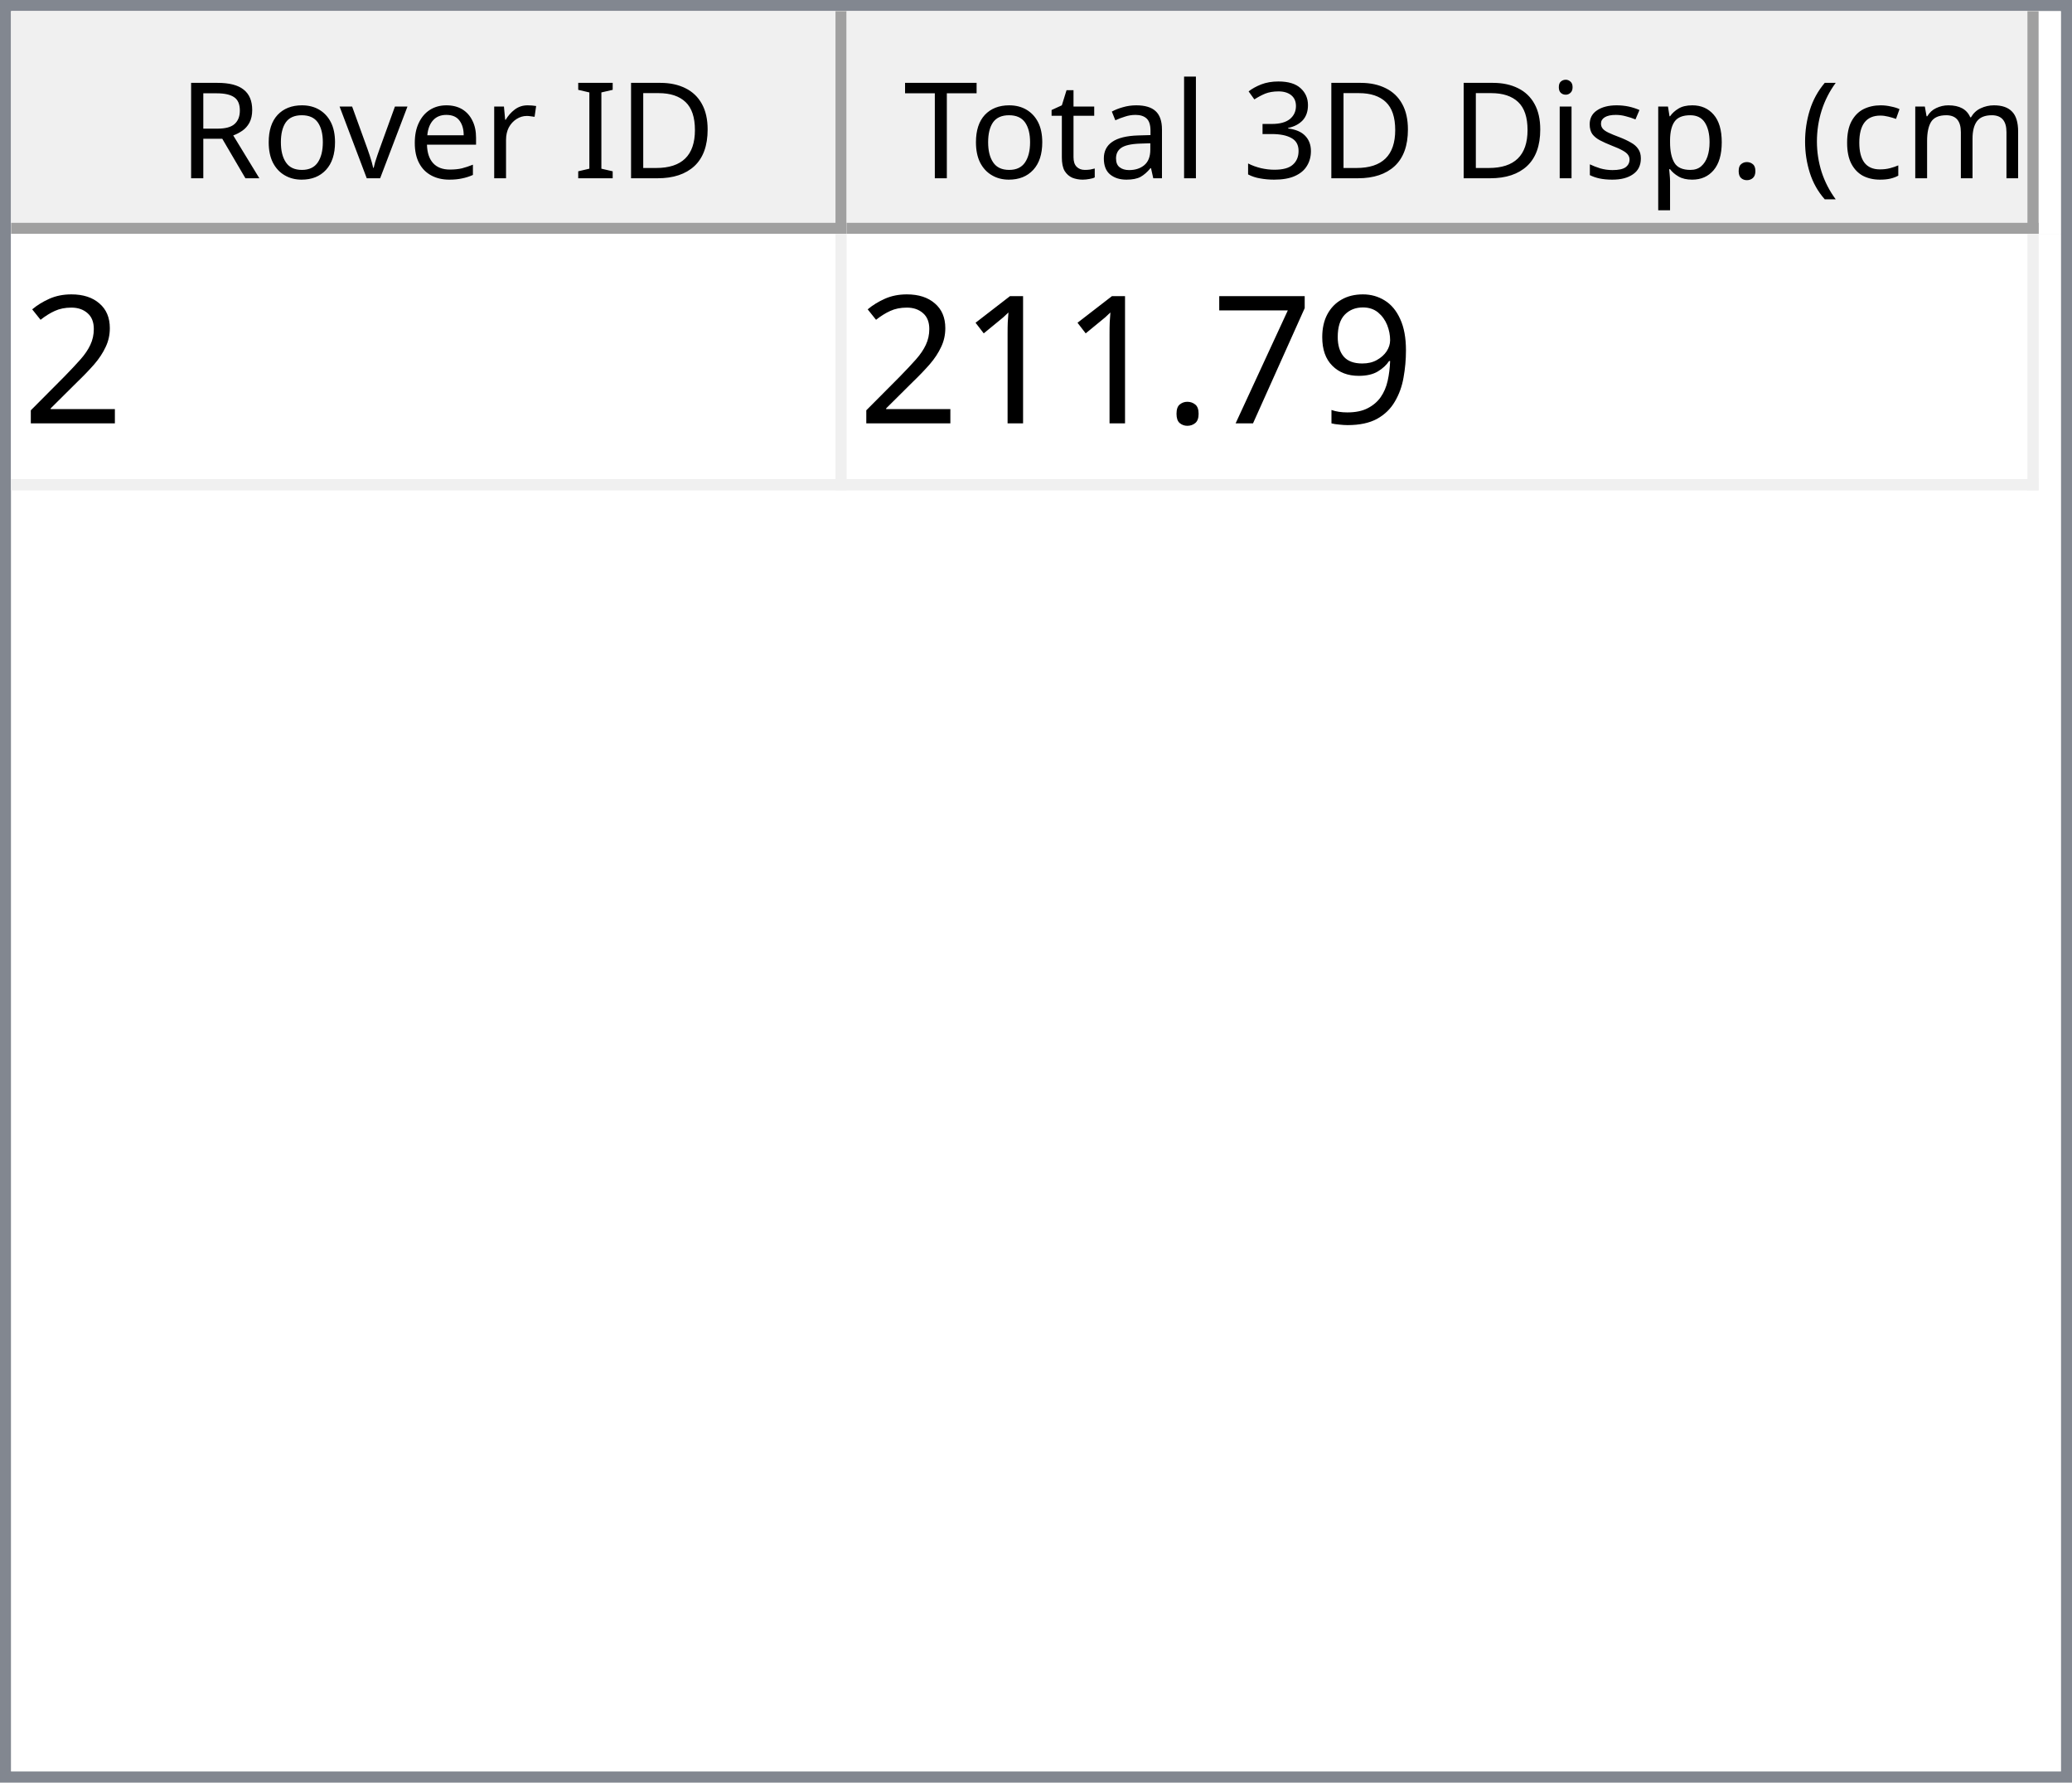
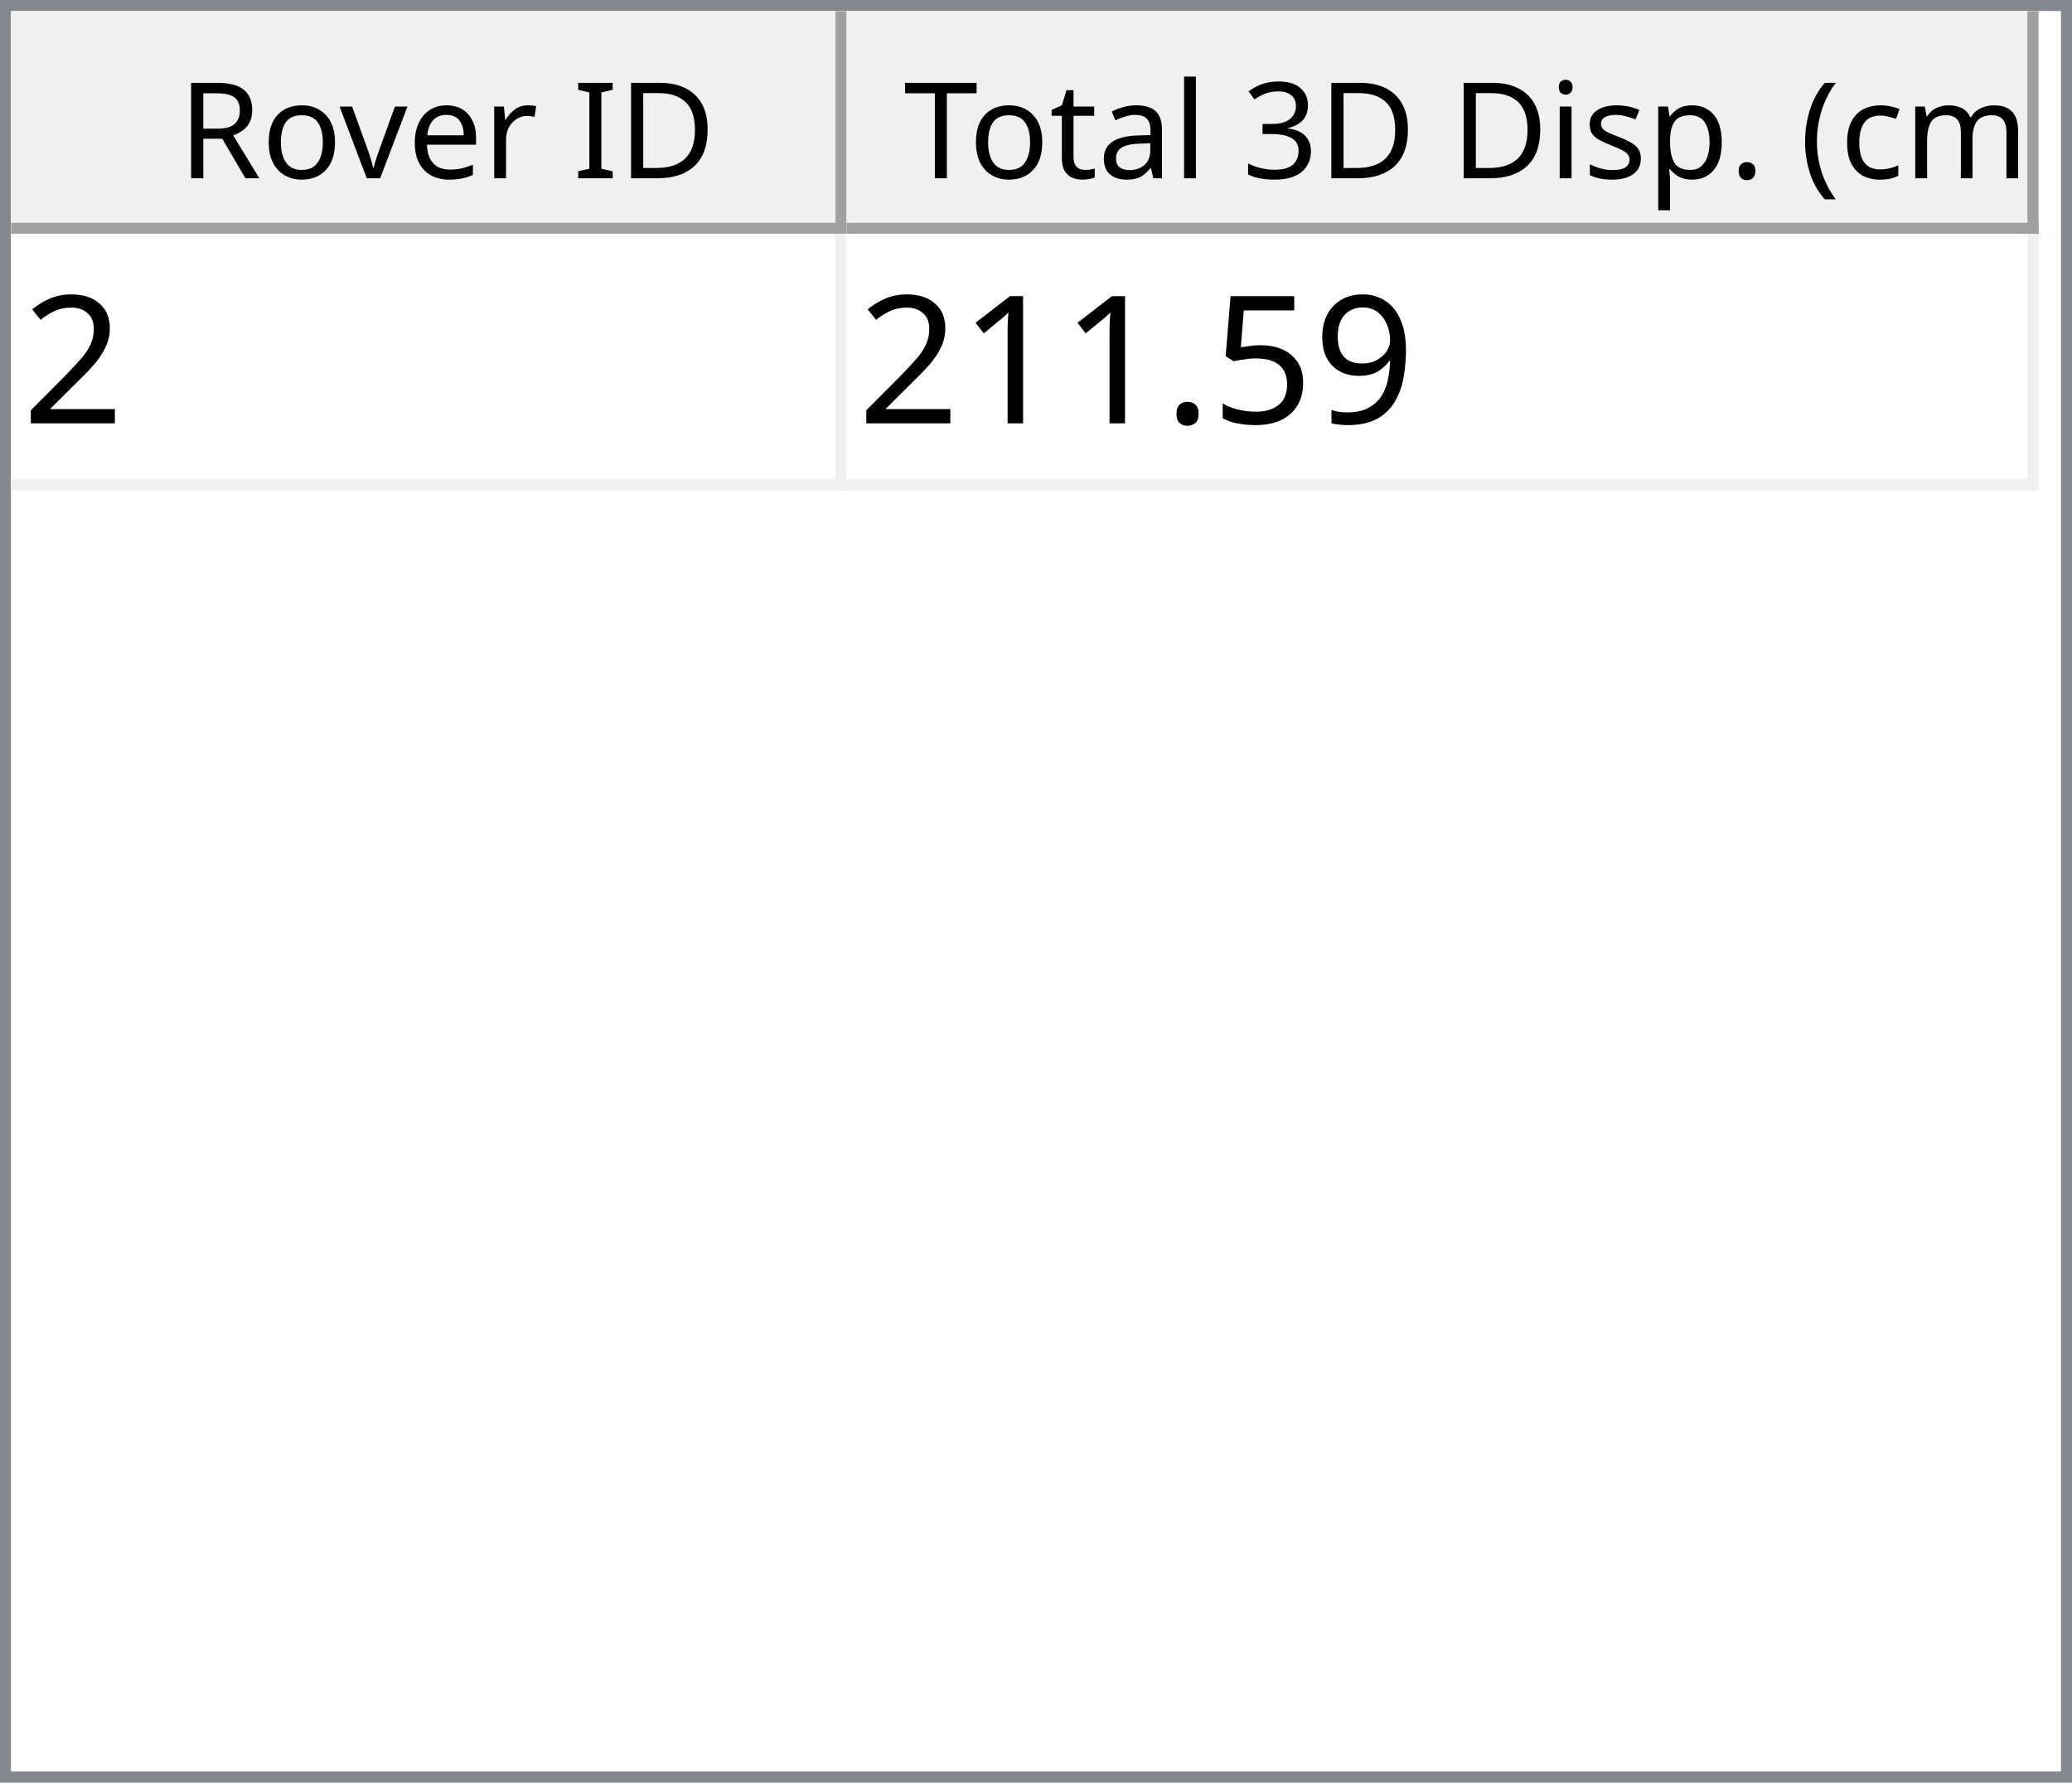
<svg xmlns="http://www.w3.org/2000/svg" style="fill-opacity:1; color-rendering:auto; color-interpolation:auto; text-rendering:auto; stroke:black; stroke-linecap:square; stroke-miterlimit:10; shape-rendering:auto; stroke-opacity:1; fill:black; stroke-dasharray:none; font-weight:normal; stroke-width:1; font-family:'Dialog'; font-style:normal; stroke-linejoin:miter; font-size:12px; stroke-dashoffset:0; image-rendering:auto;" width="186" height="160">
  <defs id="genericDefs" />
  <g>
    <defs id="defs1">
      <clipPath clipPathUnits="userSpaceOnUse" id="clipPath1">
        <path d="M0 0 L186 0 L186 160 L0 160 L0 0 Z" />
      </clipPath>
      <clipPath clipPathUnits="userSpaceOnUse" id="clipPath2">
        <path d="M0 0 L0 160 L186 160 L186 0 Z" />
      </clipPath>
      <clipPath clipPathUnits="userSpaceOnUse" id="clipPath3">
        <path d="M0 0 L0 20 L184 20 L184 0 Z" />
      </clipPath>
      <clipPath clipPathUnits="userSpaceOnUse" id="clipPath4">
        <path d="M0 0 L0 20 L75 20 L75 0 Z" />
      </clipPath>
      <clipPath clipPathUnits="userSpaceOnUse" id="clipPath5">
        <path d="M1 1 L1 19 L74 19 L74 1 Z" />
      </clipPath>
      <clipPath clipPathUnits="userSpaceOnUse" id="clipPath6">
        <path d="M0 0 L0 18 L73 18 L73 0 Z" />
      </clipPath>
      <clipPath clipPathUnits="userSpaceOnUse" id="clipPath7">
        <path d="M-0.5 -0.5 L-0.5 19.5 L74.5 19.5 L74.5 -0.5 Z" />
      </clipPath>
      <clipPath clipPathUnits="userSpaceOnUse" id="clipPath8">
        <path d="M0 0 L0 20 L107 20 L107 0 Z" />
      </clipPath>
      <clipPath clipPathUnits="userSpaceOnUse" id="clipPath9">
        <path d="M1 1 L1 19 L106 19 L106 1 Z" />
      </clipPath>
      <clipPath clipPathUnits="userSpaceOnUse" id="clipPath10">
        <path d="M0 0 L0 18 L105 18 L105 0 Z" />
      </clipPath>
      <clipPath clipPathUnits="userSpaceOnUse" id="clipPath11">
        <path d="M-0.5 -0.5 L-0.5 19.5 L106.5 19.5 L106.5 -0.5 Z" />
      </clipPath>
      <clipPath clipPathUnits="userSpaceOnUse" id="clipPath12">
        <path d="M0 0 L0 138 L184 138 L184 0 Z" />
      </clipPath>
      <clipPath clipPathUnits="userSpaceOnUse" id="clipPath13">
        <path d="M0 0 L0 23 L182 23 L182 0 Z" />
      </clipPath>
      <clipPath clipPathUnits="userSpaceOnUse" id="clipPath14">
        <path d="M-0.5 -0.5 L-0.5 22.5 L181.5 22.5 L181.5 -0.5 Z" />
      </clipPath>
      <clipPath clipPathUnits="userSpaceOnUse" id="clipPath15">
        <path d="M0 0 L0 22 L74 22 L74 0 Z" />
      </clipPath>
      <clipPath clipPathUnits="userSpaceOnUse" id="clipPath16">
        <path d="M0 0 L0 22 L106 22 L106 0 Z" />
      </clipPath>
      <font horiz-adv-x="64.551" id="font1">
        <font-face ascent="107.91" descent="25.098" units-per-em="100" style="font-style:normal; font-family:Segoe UI; font-weight:normal;" />
        <missing-glyph horiz-adv-x="64.551" d="M8.109 0 L8.109 68.266 L56.453 68.266 L56.453 0 L8.109 0 ZM15.328 7.234 L49.219 7.234 L49.219 61.031 L15.328 61.031 L15.328 7.234 Z" />
        <glyph unicode="D" horiz-adv-x="70.117" d="M9.188 0 L9.188 70.016 L28.516 70.016 Q65.531 70.016 65.531 35.891 Q65.531 19.672 55.25 9.836 Q44.969 0 27.734 0 L9.188 0 ZM17.391 62.594 L17.391 7.422 L27.828 7.422 Q41.609 7.422 49.273 14.797 Q56.938 22.172 56.938 35.688 Q56.938 62.594 28.328 62.594 L17.391 62.594 Z" />
        <glyph unicode="I" horiz-adv-x="26.611" d="M17.391 0 L9.188 0 L9.188 70.016 L17.391 70.016 L17.391 0 Z" />
        <glyph unicode=" " horiz-adv-x="27.393" d="" />
        <glyph unicode="r" horiz-adv-x="34.766" d="M34.188 41.891 Q32.078 43.5 28.125 43.5 Q23 43.5 19.555 38.672 Q16.109 33.844 16.109 25.484 L16.109 0 L8.109 0 L8.109 50 L16.109 50 L16.109 39.703 L16.312 39.703 Q18.016 44.969 21.531 47.922 Q25.047 50.875 29.391 50.875 Q32.516 50.875 34.188 50.203 L34.188 41.891 Z" />
        <glyph unicode="e" horiz-adv-x="52.295" d="M48.297 23 L12.984 23 Q13.188 14.656 17.484 10.109 Q21.781 5.562 29.297 5.562 Q37.75 5.562 44.828 11.141 L44.828 3.609 Q38.234 -1.172 27.391 -1.172 Q16.797 -1.172 10.742 5.641 Q4.688 12.453 4.688 24.812 Q4.688 36.469 11.305 43.82 Q17.922 51.172 27.734 51.172 Q37.547 51.172 42.922 44.828 Q48.297 38.484 48.297 27.203 L48.297 23 ZM40.094 29.781 Q40.047 36.719 36.75 40.578 Q33.453 44.438 27.594 44.438 Q21.922 44.438 17.969 40.383 Q14.016 36.328 13.094 29.781 L40.094 29.781 Z" />
        <glyph unicode="v" horiz-adv-x="47.9" d="M47.406 50 L27.484 0 L19.625 0 L0.688 50 L9.469 50 L22.172 13.672 Q23.578 9.672 23.922 6.688 L24.125 6.688 Q24.609 10.453 25.688 13.484 L38.969 50 L47.406 50 Z" />
        <glyph unicode="o" horiz-adv-x="58.594" d="M29 -1.172 Q17.922 -1.172 11.305 5.836 Q4.688 12.844 4.688 24.422 Q4.688 37.016 11.57 44.094 Q18.453 51.172 30.172 51.172 Q41.359 51.172 47.633 44.289 Q53.906 37.406 53.906 25.203 Q53.906 13.234 47.141 6.031 Q40.375 -1.172 29 -1.172 ZM29.594 44.438 Q21.875 44.438 17.383 39.188 Q12.891 33.938 12.891 24.703 Q12.891 15.828 17.43 10.695 Q21.969 5.562 29.594 5.562 Q37.359 5.562 41.531 10.594 Q45.703 15.625 45.703 24.906 Q45.703 34.281 41.531 39.359 Q37.359 44.438 29.594 44.438 Z" />
        <glyph unicode="R" horiz-adv-x="59.814" d="M59.375 0 L49.609 0 L37.891 19.625 Q36.281 22.359 34.766 24.289 Q33.25 26.219 31.664 27.438 Q30.078 28.656 28.25 29.219 Q26.422 29.781 24.125 29.781 L17.391 29.781 L17.391 0 L9.188 0 L9.188 70.016 L30.078 70.016 Q34.672 70.016 38.555 68.867 Q42.438 67.719 45.289 65.375 Q48.141 63.031 49.758 59.547 Q51.375 56.062 51.375 51.375 Q51.375 47.703 50.273 44.656 Q49.172 41.609 47.148 39.211 Q45.125 36.812 42.266 35.133 Q39.406 33.453 35.844 32.516 L35.844 32.328 Q37.594 31.547 38.891 30.547 Q40.188 29.547 41.359 28.18 Q42.531 26.812 43.68 25.078 Q44.828 23.344 46.234 21.047 L59.375 0 ZM17.391 62.594 L17.391 37.203 L28.516 37.203 Q31.594 37.203 34.203 38.133 Q36.812 39.062 38.719 40.797 Q40.625 42.531 41.703 45.047 Q42.781 47.562 42.781 50.688 Q42.781 56.297 39.141 59.445 Q35.5 62.594 28.609 62.594 L17.391 62.594 Z" />
        <glyph unicode=")" horiz-adv-x="30.176" d="M8.297 -15.922 L1.172 -15.922 Q16.406 2.344 16.406 26.812 Q16.406 51.469 1.078 70.016 L8.297 70.016 Q23.531 52.156 23.531 26.703 Q23.531 1.375 8.297 -15.922 Z" />
        <glyph unicode="m" horiz-adv-x="86.133" d="M79.109 0 L71.094 0 L71.094 28.719 Q71.094 37.016 68.531 40.727 Q65.969 44.438 59.906 44.438 Q54.781 44.438 51.195 39.75 Q47.609 35.062 47.609 28.516 L47.609 0 L39.594 0 L39.594 29.688 Q39.594 44.438 28.219 44.438 Q22.953 44.438 19.531 40.016 Q16.109 35.594 16.109 28.516 L16.109 0 L8.109 0 L8.109 50 L16.109 50 L16.109 42.094 L16.312 42.094 Q21.625 51.172 31.844 51.172 Q36.969 51.172 40.773 48.312 Q44.578 45.453 46 40.828 Q51.562 51.172 62.594 51.172 Q79.109 51.172 79.109 30.812 L79.109 0 Z" />
        <glyph unicode="c" horiz-adv-x="46.191" d="M42.188 2.297 Q36.422 -1.172 28.516 -1.172 Q17.828 -1.172 11.258 5.789 Q4.688 12.75 4.688 23.828 Q4.688 36.188 11.766 43.68 Q18.844 51.172 30.672 51.172 Q37.25 51.172 42.281 48.734 L42.281 40.531 Q36.719 44.438 30.375 44.438 Q22.703 44.438 17.797 38.945 Q12.891 33.453 12.891 24.516 Q12.891 15.719 17.508 10.641 Q22.125 5.562 29.891 5.562 Q36.422 5.562 42.188 9.906 L42.188 2.297 Z" />
        <glyph unicode="(" horiz-adv-x="30.176" d="M29.109 -15.922 L21.969 -15.922 Q6.844 1.375 6.844 26.703 Q6.844 52.156 21.969 70.016 L29.203 70.016 Q13.875 51.469 13.875 26.812 Q13.875 2.344 29.109 -15.922 Z" />
        <glyph unicode="." horiz-adv-x="21.68" d="M10.891 -1.078 Q8.641 -1.078 7.055 0.539 Q5.469 2.156 5.469 4.391 Q5.469 6.641 7.055 8.273 Q8.641 9.906 10.891 9.906 Q13.188 9.906 14.797 8.273 Q16.406 6.641 16.406 4.391 Q16.406 2.156 14.797 0.539 Q13.188 -1.078 10.891 -1.078 Z" />
        <glyph unicode="p" horiz-adv-x="58.789" d="M16.312 7.234 L16.109 7.234 L16.109 -23 L8.109 -23 L8.109 50 L16.109 50 L16.109 41.219 L16.312 41.219 Q22.219 51.172 33.594 51.172 Q43.266 51.172 48.688 44.461 Q54.109 37.75 54.109 26.469 Q54.109 13.922 48 6.375 Q41.891 -1.172 31.297 -1.172 Q21.578 -1.172 16.312 7.234 ZM16.109 27.391 L16.109 20.406 Q16.109 14.203 20.141 9.883 Q24.172 5.562 30.375 5.562 Q37.641 5.562 41.773 11.133 Q45.906 16.703 45.906 26.609 Q45.906 34.969 42.047 39.703 Q38.188 44.438 31.594 44.438 Q24.609 44.438 20.359 39.578 Q16.109 34.719 16.109 27.391 Z" />
        <glyph unicode="s" horiz-adv-x="42.432" d="M5.078 1.812 L5.078 10.406 Q11.625 5.562 19.484 5.562 Q30.031 5.562 30.031 12.594 Q30.031 14.594 29.125 15.992 Q28.219 17.391 26.68 18.461 Q25.141 19.531 23.07 20.383 Q21 21.234 18.609 22.172 Q15.281 23.484 12.766 24.828 Q10.25 26.172 8.57 27.859 Q6.891 29.547 6.031 31.695 Q5.172 33.844 5.172 36.719 Q5.172 40.234 6.789 42.945 Q8.406 45.656 11.086 47.484 Q13.766 49.312 17.211 50.242 Q20.656 51.172 24.312 51.172 Q30.812 51.172 35.938 48.922 L35.938 40.828 Q30.422 44.438 23.25 44.438 Q21 44.438 19.195 43.922 Q17.391 43.406 16.094 42.477 Q14.797 41.547 14.086 40.258 Q13.375 38.969 13.375 37.406 Q13.375 35.453 14.086 34.133 Q14.797 32.812 16.164 31.789 Q17.531 30.766 19.484 29.938 Q21.438 29.109 23.922 28.125 Q27.25 26.859 29.883 25.516 Q32.516 24.172 34.375 22.484 Q36.234 20.797 37.234 18.602 Q38.234 16.406 38.234 13.375 Q38.234 9.672 36.602 6.938 Q34.969 4.203 32.234 2.398 Q29.5 0.594 25.93 -0.289 Q22.359 -1.172 18.453 -1.172 Q10.75 -1.172 5.078 1.812 Z" />
        <glyph unicode="i" horiz-adv-x="24.219" d="M12.203 62.703 Q10.062 62.703 8.547 64.164 Q7.031 65.625 7.031 67.875 Q7.031 70.125 8.547 71.609 Q10.062 73.094 12.203 73.094 Q14.406 73.094 15.945 71.609 Q17.484 70.125 17.484 67.875 Q17.484 65.719 15.945 64.211 Q14.406 62.703 12.203 62.703 ZM16.109 0 L8.109 0 L8.109 50 L16.109 50 L16.109 0 Z" />
        <glyph unicode="3" horiz-adv-x="53.906" d="M46.531 19.828 Q46.531 15.094 44.75 11.211 Q42.969 7.328 39.719 4.57 Q36.469 1.812 31.93 0.297 Q27.391 -1.219 21.922 -1.219 Q11.922 -1.219 6 2.594 L6 11.188 Q13.094 5.609 22.219 5.609 Q25.875 5.609 28.828 6.539 Q31.781 7.469 33.906 9.227 Q36.031 10.984 37.18 13.477 Q38.328 15.969 38.328 19.094 Q38.328 32.812 18.797 32.812 L12.984 32.812 L12.984 39.594 L18.5 39.594 Q35.797 39.594 35.797 52.484 Q35.797 64.406 22.609 64.406 Q15.188 64.406 8.688 59.422 L8.688 67.188 Q15.375 71.188 24.609 71.188 Q29 71.188 32.57 69.969 Q36.141 68.75 38.68 66.555 Q41.219 64.359 42.609 61.281 Q44 58.203 44 54.5 Q44 40.672 30.031 36.719 L30.031 36.531 Q33.594 36.141 36.625 34.797 Q39.656 33.453 41.852 31.305 Q44.047 29.156 45.289 26.25 Q46.531 23.344 46.531 19.828 Z" />
        <glyph unicode="l" horiz-adv-x="24.219" d="M16.109 0 L8.109 0 L8.109 74.031 L16.109 74.031 L16.109 0 Z" />
        <glyph unicode="a" horiz-adv-x="50.879" d="M43.891 0 L35.891 0 L35.891 7.812 L35.688 7.812 Q30.469 -1.172 20.312 -1.172 Q12.844 -1.172 8.617 2.781 Q4.391 6.734 4.391 13.281 Q4.391 27.297 20.906 29.594 L35.891 31.688 Q35.891 44.438 25.594 44.438 Q16.547 44.438 9.281 38.281 L9.281 46.484 Q16.656 51.172 26.266 51.172 Q43.891 51.172 43.891 32.516 L43.891 0 ZM35.891 25.297 L23.828 23.641 Q18.266 22.859 15.43 20.875 Q12.594 18.891 12.594 13.875 Q12.594 10.203 15.211 7.883 Q17.828 5.562 22.172 5.562 Q28.125 5.562 32.008 9.742 Q35.891 13.922 35.891 20.312 L35.891 25.297 Z" />
        <glyph unicode="t" horiz-adv-x="33.887" d="M31.297 0.484 Q28.469 -1.078 23.828 -1.078 Q10.688 -1.078 10.688 13.578 L10.688 43.172 L2.094 43.172 L2.094 50 L10.688 50 L10.688 62.203 L18.703 64.797 L18.703 50 L31.297 50 L31.297 43.172 L18.703 43.172 L18.703 14.984 Q18.703 9.969 20.414 7.82 Q22.125 5.672 26.078 5.672 Q29.109 5.672 31.297 7.328 L31.297 0.484 Z" />
        <glyph unicode="T" horiz-adv-x="52.393" d="M50.594 62.594 L30.375 62.594 L30.375 0 L22.172 0 L22.172 62.594 L2 62.594 L2 70.016 L50.594 70.016 L50.594 62.594 Z" />
      </font>
      <font horiz-adv-x="75.0" id="font2">
        <font-face ascent="100.537" descent="21.973" units-per-em="100" style="font-style:normal; font-family:sans-serif; font-weight:normal;" />
        <missing-glyph horiz-adv-x="75.0" d="M12.5 0 L12.5 62.5 L62.5 62.5 L62.5 0 L12.5 0 ZM14.062 1.562 L60.938 1.562 L60.938 60.938 L14.062 60.938 L14.062 1.562 Z" />
        <glyph unicode="2" horiz-adv-x="55.615" d="M50.344 8.453 L50.344 0 L3.031 0 Q2.938 3.172 4.047 6.109 Q5.859 10.938 9.836 15.625 Q13.812 20.312 21.344 26.469 Q33.016 36.031 37.117 41.625 Q41.219 47.219 41.219 52.203 Q41.219 57.422 37.477 61.008 Q33.734 64.594 27.734 64.594 Q21.391 64.594 17.578 60.789 Q13.766 56.984 13.719 50.25 L4.688 51.172 Q5.609 61.281 11.664 66.578 Q17.719 71.875 27.938 71.875 Q38.234 71.875 44.242 66.164 Q50.25 60.453 50.25 52 Q50.25 47.703 48.492 43.555 Q46.734 39.406 42.656 34.812 Q38.578 30.219 29.109 22.219 Q21.188 15.578 18.945 13.211 Q16.703 10.844 15.234 8.453 L50.344 8.453 Z" />
        <glyph unicode="9" horiz-adv-x="55.615" d="M5.469 16.547 L13.922 17.328 Q14.984 11.375 18.016 8.688 Q21.047 6 25.781 6 Q29.828 6 32.883 7.859 Q35.938 9.719 37.891 12.82 Q39.844 15.922 41.164 21.195 Q42.484 26.469 42.484 31.938 Q42.484 32.516 42.438 33.688 Q39.797 29.5 35.234 26.883 Q30.672 24.266 25.344 24.266 Q16.453 24.266 10.305 30.711 Q4.156 37.156 4.156 47.703 Q4.156 58.594 10.578 65.234 Q17 71.875 26.656 71.875 Q33.641 71.875 39.43 68.117 Q45.219 64.359 48.219 57.398 Q51.219 50.438 51.219 37.25 Q51.219 23.531 48.242 15.406 Q45.266 7.281 39.383 3.031 Q33.5 -1.219 25.594 -1.219 Q17.188 -1.219 11.867 3.445 Q6.547 8.109 5.469 16.547 ZM41.453 48.141 Q41.453 55.719 37.43 60.156 Q33.406 64.594 27.734 64.594 Q21.875 64.594 17.531 59.812 Q13.188 55.031 13.188 47.406 Q13.188 40.578 17.312 36.305 Q21.438 32.031 27.484 32.031 Q33.594 32.031 37.523 36.305 Q41.453 40.578 41.453 48.141 Z" />
-         <glyph unicode="7" horiz-adv-x="55.615" d="M4.734 62.203 L4.734 70.656 L51.078 70.656 L51.078 63.812 Q44.234 56.547 37.523 44.484 Q30.812 32.422 27.156 19.672 Q24.516 10.688 23.781 0 L14.75 0 Q14.891 8.453 18.062 20.414 Q21.234 32.375 27.172 43.484 Q33.109 54.594 39.797 62.203 L4.734 62.203 Z" />
+         <glyph unicode="5" horiz-adv-x="55.615" d="M4.156 18.75 L13.375 19.531 Q14.406 12.797 18.141 9.398 Q21.875 6 27.156 6 Q33.5 6 37.891 10.789 Q42.281 15.578 42.281 23.484 Q42.281 31 38.062 35.352 Q33.844 39.703 27 39.703 Q22.75 39.703 19.336 37.773 Q15.922 35.844 13.969 32.766 L5.719 33.844 L12.641 70.609 L48.25 70.609 L48.25 62.203 L19.672 62.203 L15.828 42.969 Q22.266 47.469 29.344 47.469 Q38.719 47.469 45.164 40.969 Q51.609 34.469 51.609 24.266 Q51.609 14.547 45.953 7.469 Q39.062 -1.219 27.156 -1.219 Q17.391 -1.219 11.211 4.25 Q5.031 9.719 4.156 18.75 Z" />
        <glyph unicode="." horiz-adv-x="27.783" d="M9.078 0 L9.078 10.016 L19.094 10.016 L19.094 0 L9.078 0 Z" />
        <glyph unicode="1" horiz-adv-x="55.615" d="M37.25 0 L28.469 0 L28.469 56 Q25.297 52.984 20.141 49.953 Q14.984 46.922 10.891 45.406 L10.891 53.906 Q18.266 57.375 23.781 62.305 Q29.297 67.234 31.594 71.875 L37.25 71.875 L37.25 0 Z" />
      </font>
    </defs>
    <g style="fill:white; stroke:white;">
      <rect x="0" y="0" width="186" style="clip-path:url(#clipPath1); stroke:none;" height="160" />
    </g>
    <g style="fill:white; text-rendering:optimizeSpeed; color-rendering:optimizeSpeed; image-rendering:optimizeSpeed; shape-rendering:crispEdges; stroke:white; color-interpolation:sRGB;">
      <rect x="0" width="186" height="160" y="0" style="stroke:none;" />
      <path style="stroke:none;" d="M0 160 L186 160 L186 0 L0 0 Z" />
    </g>
    <g style="fill:rgb(240,240,240); font-family:'Segoe UI'; stroke:rgb(240,240,240);">
      <rect x="0" y="0" width="186" style="clip-path:url(#clipPath2); stroke:none;" height="160" />
    </g>
    <g style="fill:rgb(130,135,144); font-family:'Segoe UI'; stroke:rgb(130,135,144);">
      <path d="M0 0 L186 0 L186 160 L0 160 L0 0 ZM1 1 L185 1 L185 159 L1 159 L1 1 Z" style="fill-rule:evenodd; clip-path:url(#clipPath2); stroke:none;" />
    </g>
    <g style="fill:white; font-family:'Segoe UI'; stroke:white;" transform="translate(1,1)">
      <rect x="0" y="0" width="184" style="clip-path:url(#clipPath3); stroke:none;" height="20" />
    </g>
    <g style="fill:rgb(240,240,240); font-family:'Segoe UI'; stroke:rgb(240,240,240);" transform="translate(1,1)">
      <rect x="0" y="0" width="75" style="clip-path:url(#clipPath4); stroke:none;" height="20" />
    </g>
    <g style="font-family:'Segoe UI';" transform="translate(2,2)">
      <text x="14" xml:space="preserve" y="14" style="clip-path:url(#clipPath6); stroke:none;">Rover ID</text>
    </g>
    <g style="fill:rgb(160,160,160); font-family:'Segoe UI'; stroke:rgb(160,160,160); stroke-linejoin:bevel;" transform="translate(1.5,1.5)">
      <line x1="74" x2="74" y1="0" style="fill:none; clip-path:url(#clipPath7);" y2="19" />
    </g>
    <g style="fill:rgb(160,160,160); font-family:'Segoe UI'; stroke:rgb(160,160,160); stroke-linejoin:bevel;" transform="matrix(1,0,0,1,1,1) translate(0.5,0.5)">
      <line x1="0" x2="74" y1="19" style="fill:none; clip-path:url(#clipPath7);" y2="19" />
    </g>
    <g style="fill:rgb(240,240,240); font-family:'Segoe UI'; stroke:rgb(240,240,240);" transform="translate(76,1)">
      <rect x="0" y="0" width="107" style="clip-path:url(#clipPath8); stroke:none;" height="20" />
    </g>
    <g style="font-family:'Segoe UI';" transform="translate(77,2)">
      <text x="1" xml:space="preserve" y="14" style="clip-path:url(#clipPath10); stroke:none;"> Total 3D Disp. (cm)</text>
    </g>
    <g style="fill:rgb(160,160,160); font-family:'Segoe UI'; stroke:rgb(160,160,160); stroke-linejoin:bevel;" transform="translate(76.5,1.5)">
      <line x1="106" x2="106" y1="0" style="fill:none; clip-path:url(#clipPath11);" y2="19" />
    </g>
    <g style="fill:rgb(160,160,160); font-family:'Segoe UI'; stroke:rgb(160,160,160); stroke-linejoin:bevel;" transform="matrix(1,0,0,1,76,1) translate(0.5,0.5)">
      <line x1="0" x2="106" y1="19" style="fill:none; clip-path:url(#clipPath11);" y2="19" />
    </g>
    <g style="fill:white; font-family:'Segoe UI'; stroke:white;" transform="translate(1,21)">
      <rect x="0" y="0" width="184" style="clip-path:url(#clipPath12); stroke:none;" height="138" />
    </g>
    <g style="fill:rgb(240,240,240); font-size:16px; font-family:sans-serif; stroke:rgb(240,240,240);" transform="translate(1,21)">
      <rect x="0" y="0" width="182" style="clip-path:url(#clipPath13); stroke:none;" height="23" />
      <line transform="translate(0.5,0.5)" x1="0" x2="181" y1="22" style="clip-path:url(#clipPath14); fill:none; stroke-linejoin:bevel;" y2="22" />
    </g>
    <g transform="matrix(1,0,0,1,1,21) translate(0.5,0.5)" style="fill:rgb(240,240,240); font-size:16px; font-family:sans-serif; stroke:rgb(240,240,240); stroke-linejoin:bevel;">
      <line x1="74" x2="74" y1="0" style="fill:none; clip-path:url(#clipPath14);" y2="22" />
    </g>
    <g transform="matrix(1,0,0,1,1,21) translate(0.5,0.5)" style="fill:rgb(240,240,240); font-size:16px; font-family:sans-serif; stroke:rgb(240,240,240); stroke-linejoin:bevel;">
      <line x1="181" x2="181" y1="0" style="fill:none; clip-path:url(#clipPath14);" y2="22" />
    </g>
    <g style="fill:white; font-size:16px; font-family:sans-serif; stroke:white;" transform="matrix(1,0,0,1,1,21)">
      <rect x="0" y="0" width="74" style="clip-path:url(#clipPath15); stroke:none;" height="22" />
      <text x="1" y="17" style="fill:black; clip-path:url(#clipPath15); stroke:none;" xml:space="preserve">2</text>
    </g>
    <g style="fill:white; font-size:16px; font-family:sans-serif; stroke:white;" transform="matrix(1,0,0,1,1,21) translate(75,0)">
      <rect x="0" y="0" width="106" style="clip-path:url(#clipPath16); stroke:none;" height="22" />
-       <text x="1" y="17" style="fill:black; clip-path:url(#clipPath16); stroke:none;" xml:space="preserve">211.79</text>
+       <text x="1" y="17" style="fill:black; clip-path:url(#clipPath16); stroke:none;" xml:space="preserve">211.59</text>
    </g>
  </g>
</svg>
